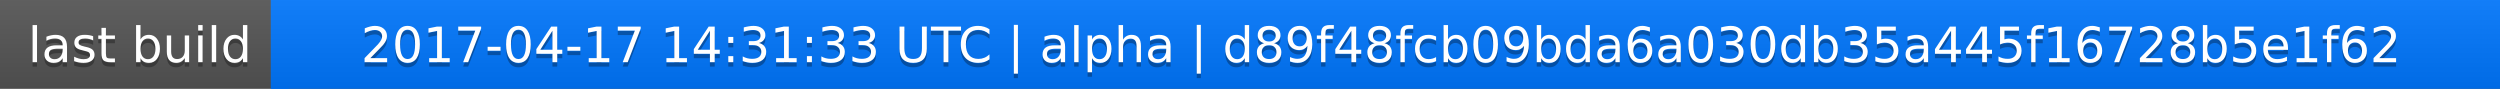
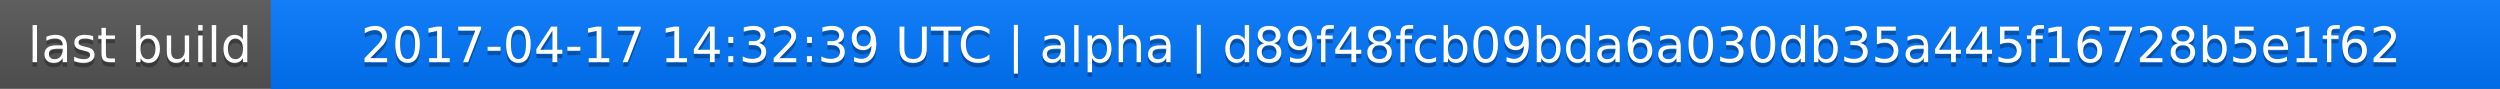
<svg xmlns="http://www.w3.org/2000/svg" width="563" height="20">
  <linearGradient id="a" x2="0" y2="100%">
    <stop offset="0" stop-color="#bbb" stop-opacity=".1" />
    <stop offset="1" stop-opacity=".1" />
  </linearGradient>
  <rect rx="0" width="563" height="20" fill="#555" />
  <rect rx="0" x="61" width="502" height="20" fill="#07f" />
  <path fill="#07f" d="M61 0h4v20h-4z" />
  <rect rx="0" width="563" height="20" fill="url(#a)" />
  <g fill="#fff" text-anchor="middle" font-family="DejaVu Sans,Verdana,Geneva,sans-serif" font-size="11">
    <text x="31.5" y="15" fill="#010101" fill-opacity=".3">last build</text>
    <text x="31.5" y="14">last build</text>
-     <text x="311" y="15" fill="#010101" fill-opacity=".3">2017-04-17 14:31:33 UTC | alpha | d89f48fcb09bda6a030db35a445f16728b5e1f62</text>
-     <text x="311" y="14">2017-04-17 14:31:33 UTC | alpha | d89f48fcb09bda6a030db35a445f16728b5e1f62</text>
+     <text x="311" y="15" fill="#010101" fill-opacity=".3">2017-04-17 14:32:39 UTC | alpha | d89f48fcb09bda6a030db35a445f16728b5e1f62</text>
+     <text x="311" y="14">2017-04-17 14:32:39 UTC | alpha | d89f48fcb09bda6a030db35a445f16728b5e1f62</text>
  </g>
</svg>
